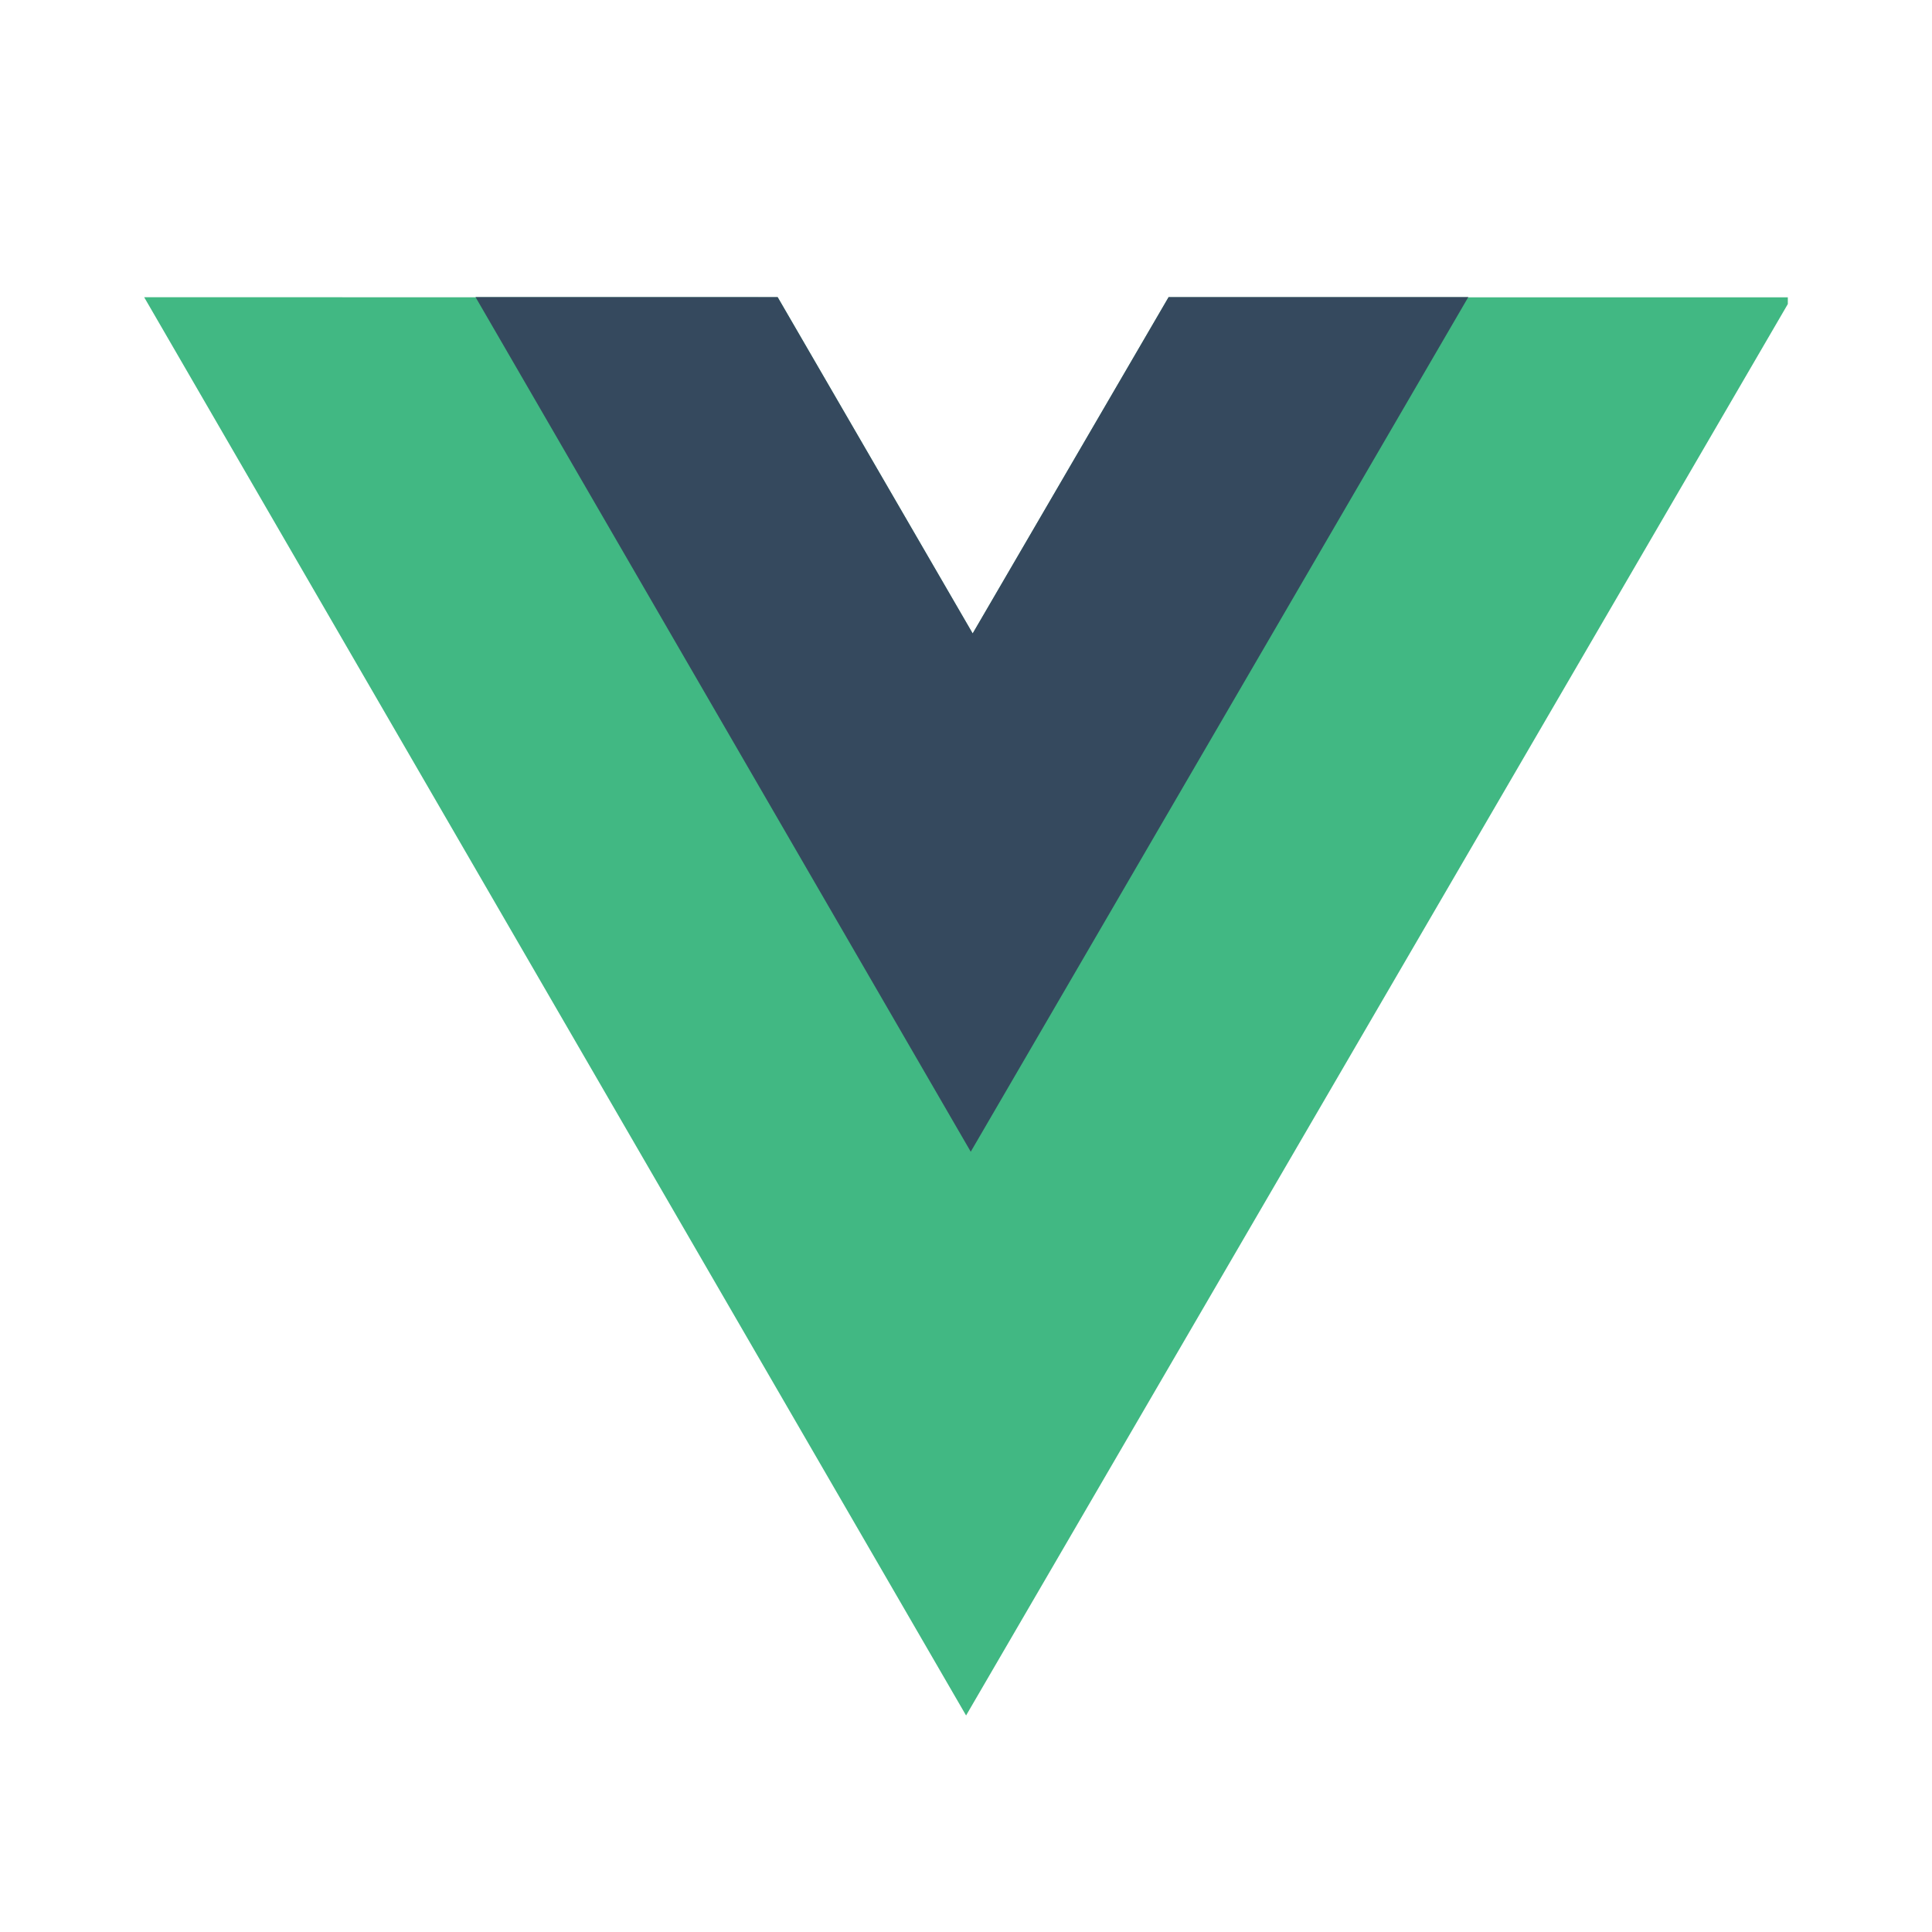
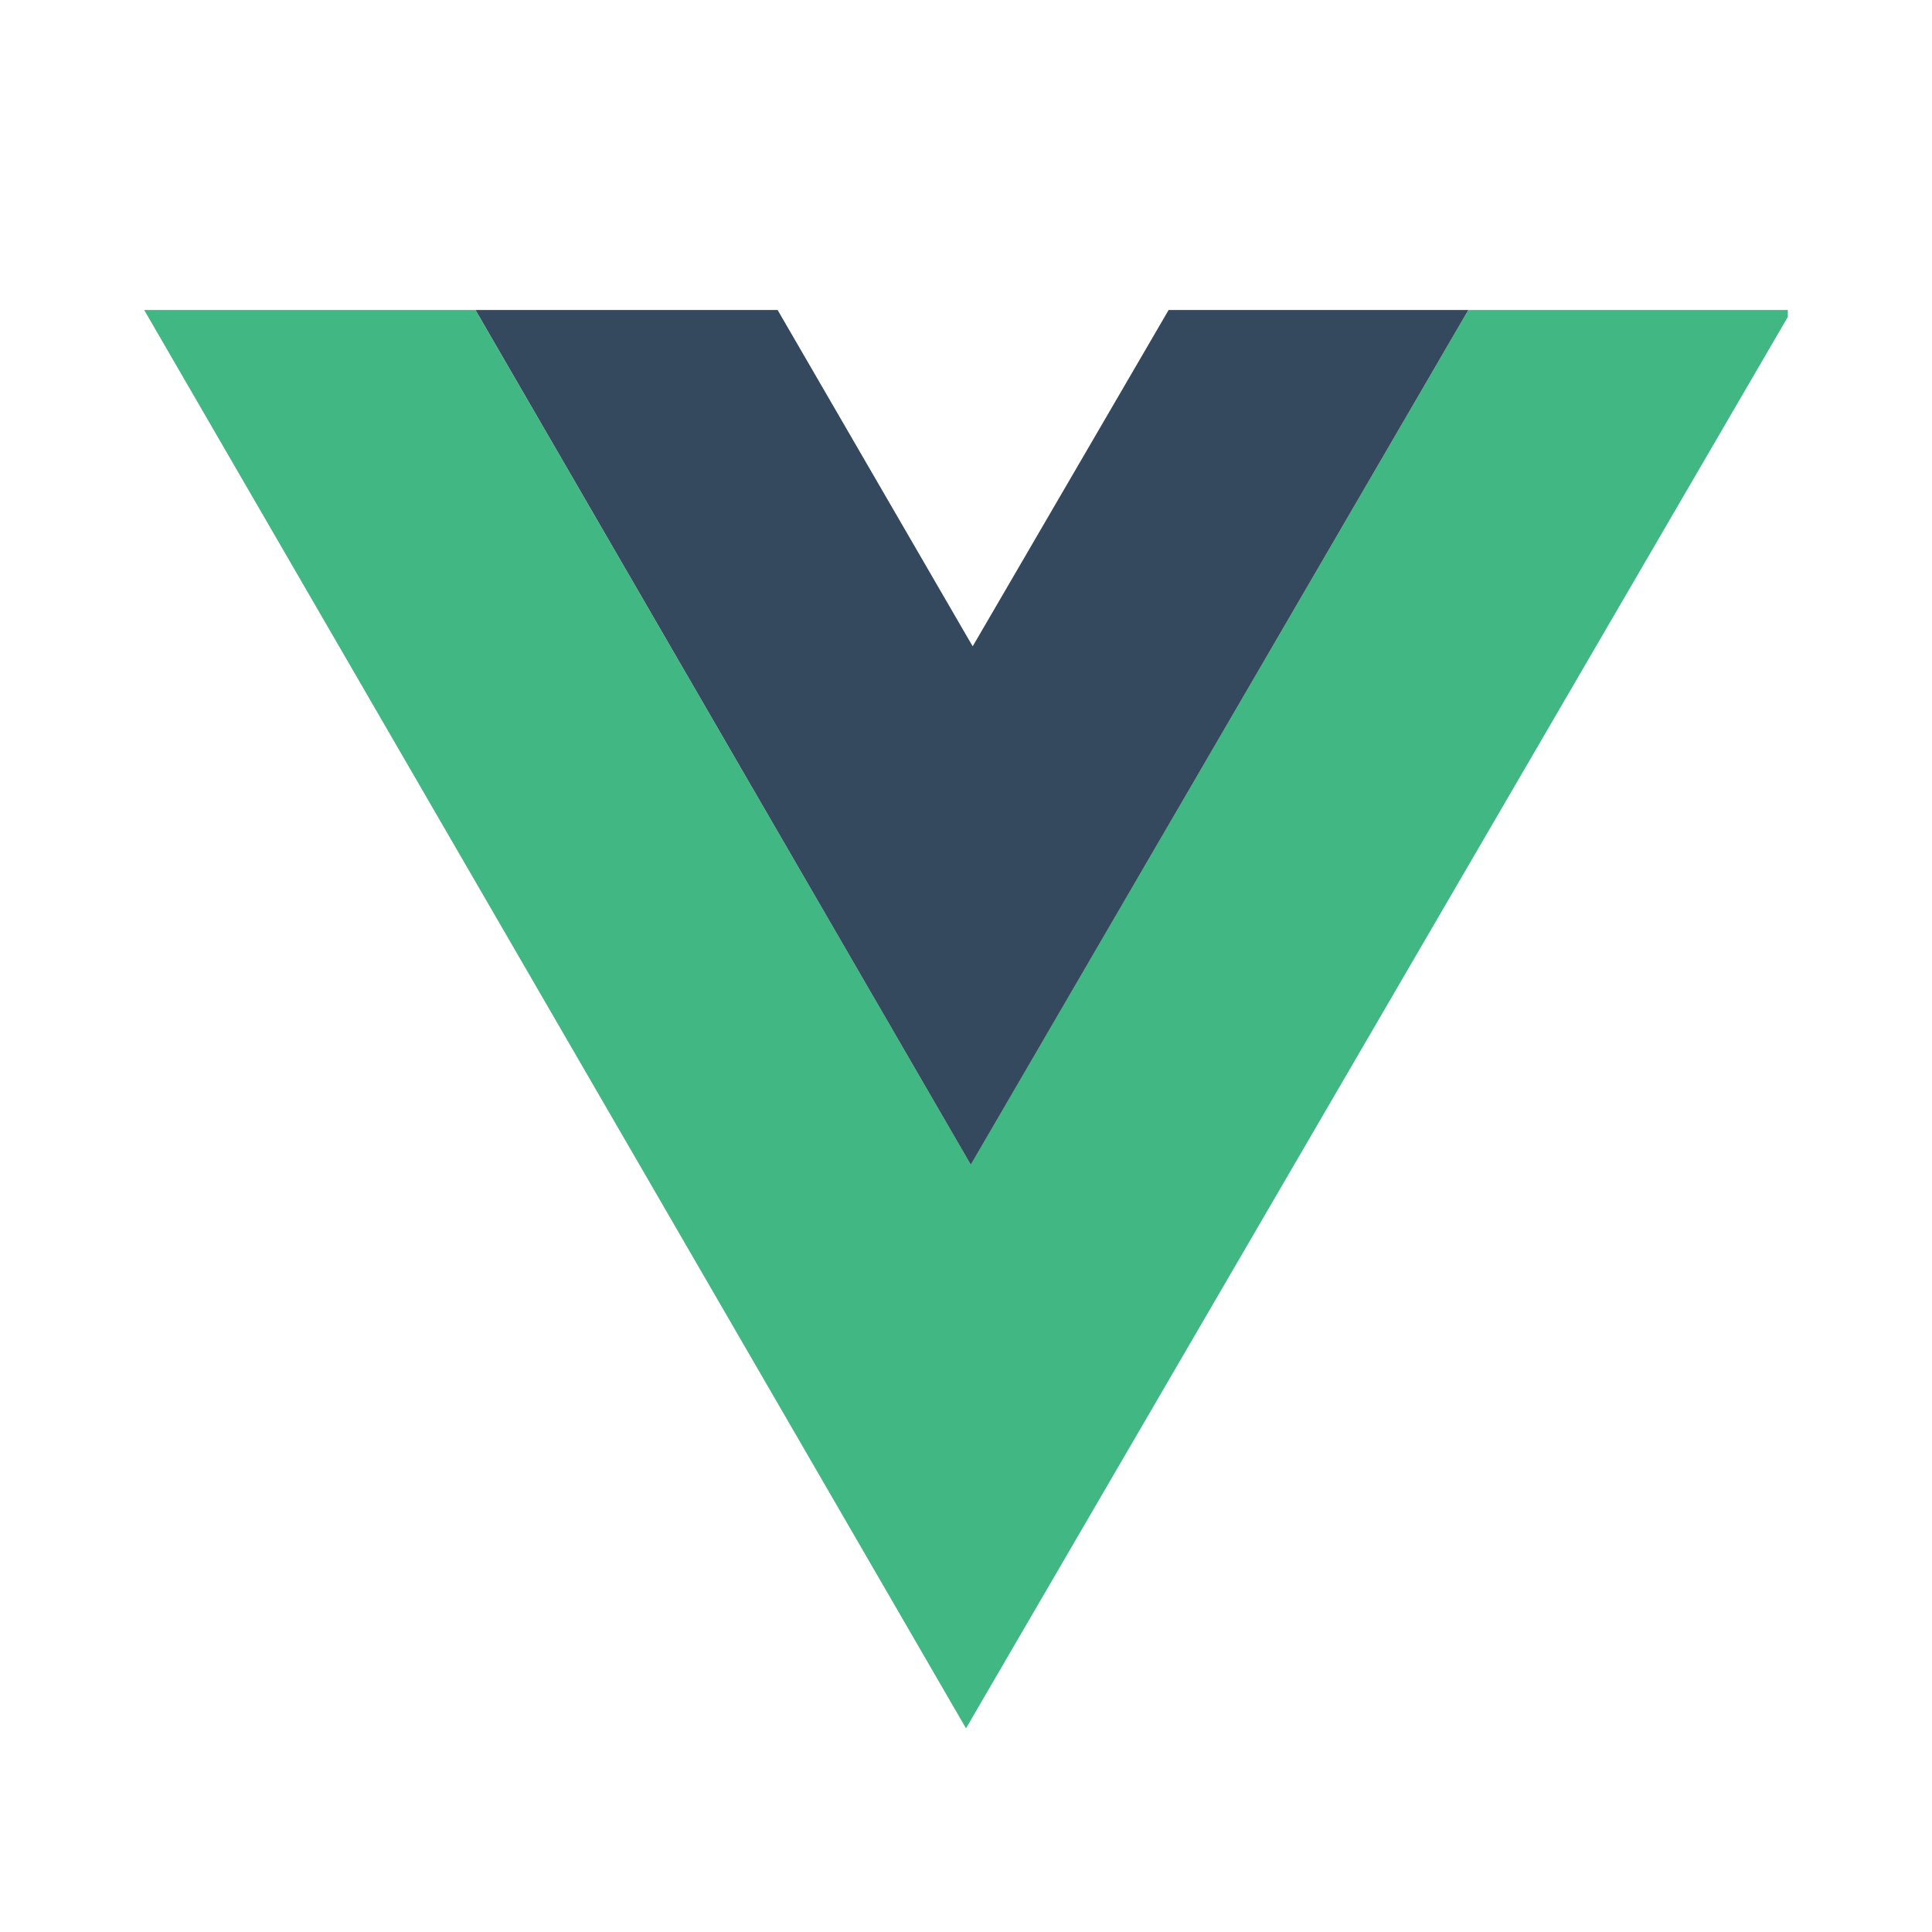
<svg xmlns="http://www.w3.org/2000/svg" version="1.1" viewBox="0 0 24 24">
-   <g transform="translate(-.030072 -.45884)">
-     <path d="m1.821 4.151 10.21 17.618 10.208-17.533v-.084h-7.692l-2.434 4.178-2.422-4.178z" fill="#41b883" />
-     <path d="m5.937 4.149 6.152 10.617 6.181-10.617h-3.723l-2.434 4.178-2.423-4.178z" fill="#35495e" />
+   <g transform="translate(2e-7 .16004)">
+     <path d="m1.791 3.691 10.209 17.619 10.209-17.533v-.086h-3.969l-6.182 10.615-6.152-10.615z" style="fill:#41b883" />
+     <path d="m5.907 3.691 6.152 10.617 6.181-10.617h-3.723l-2.434 4.178-2.423-4.178z" style="fill:#35495e" />
  </g>
</svg>
